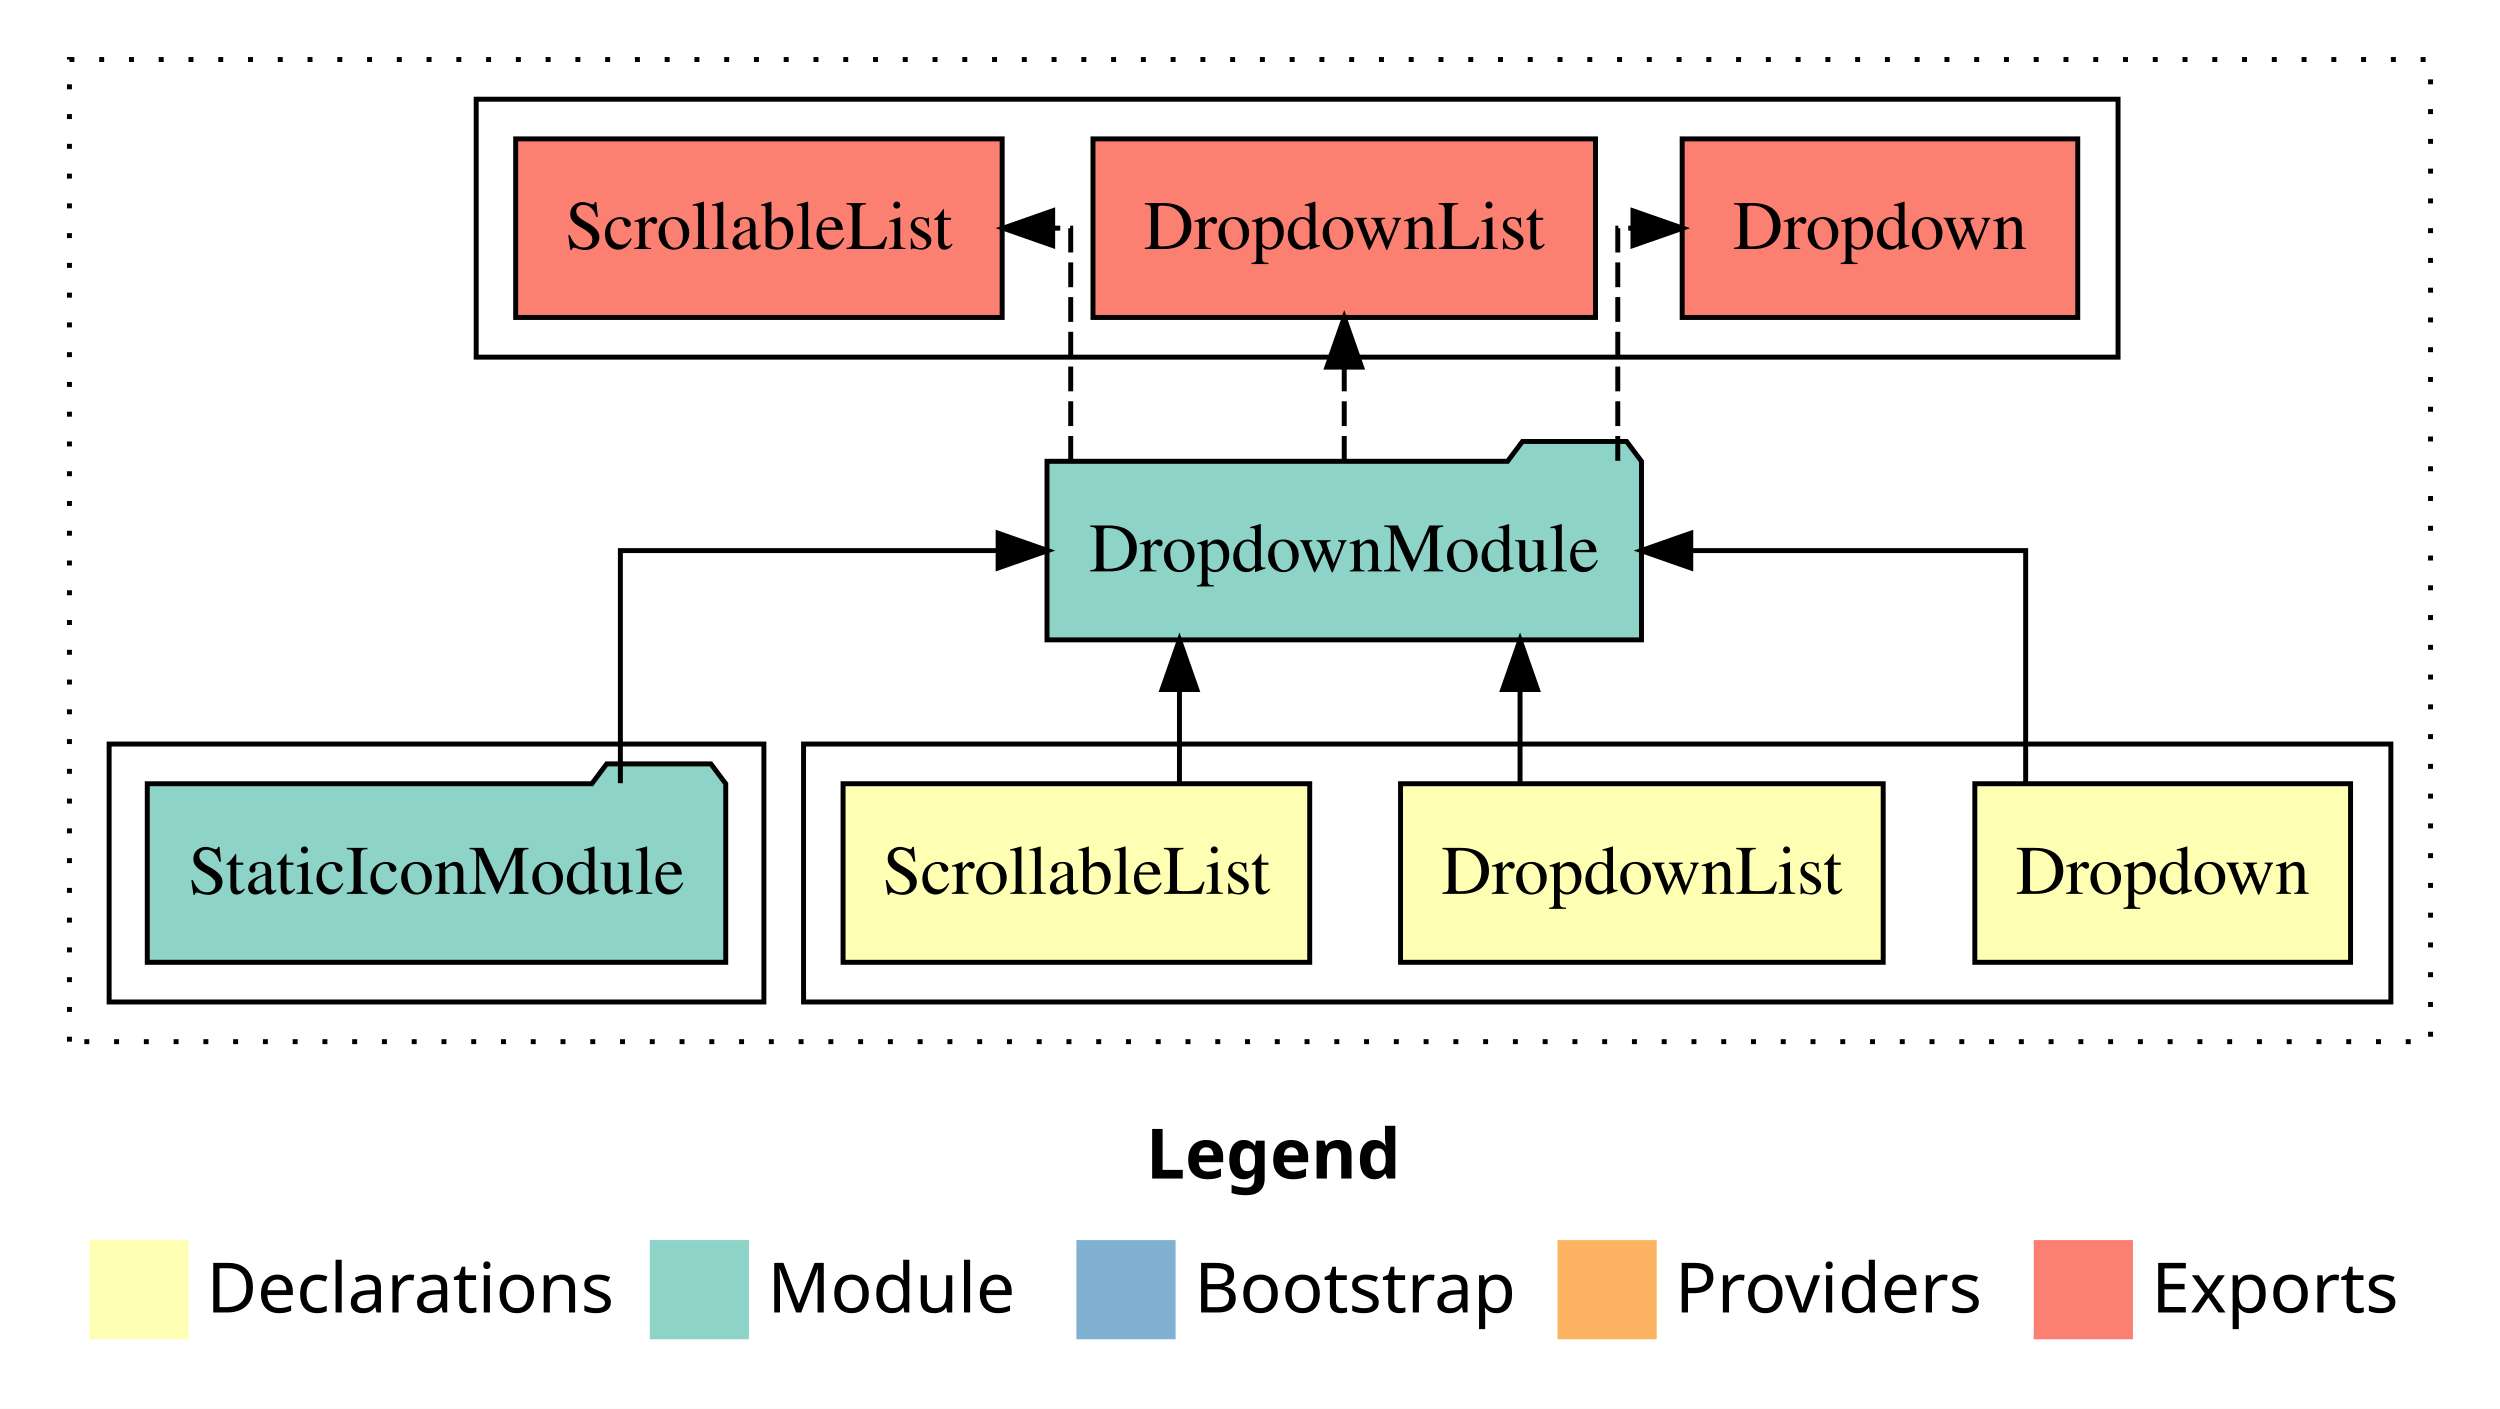
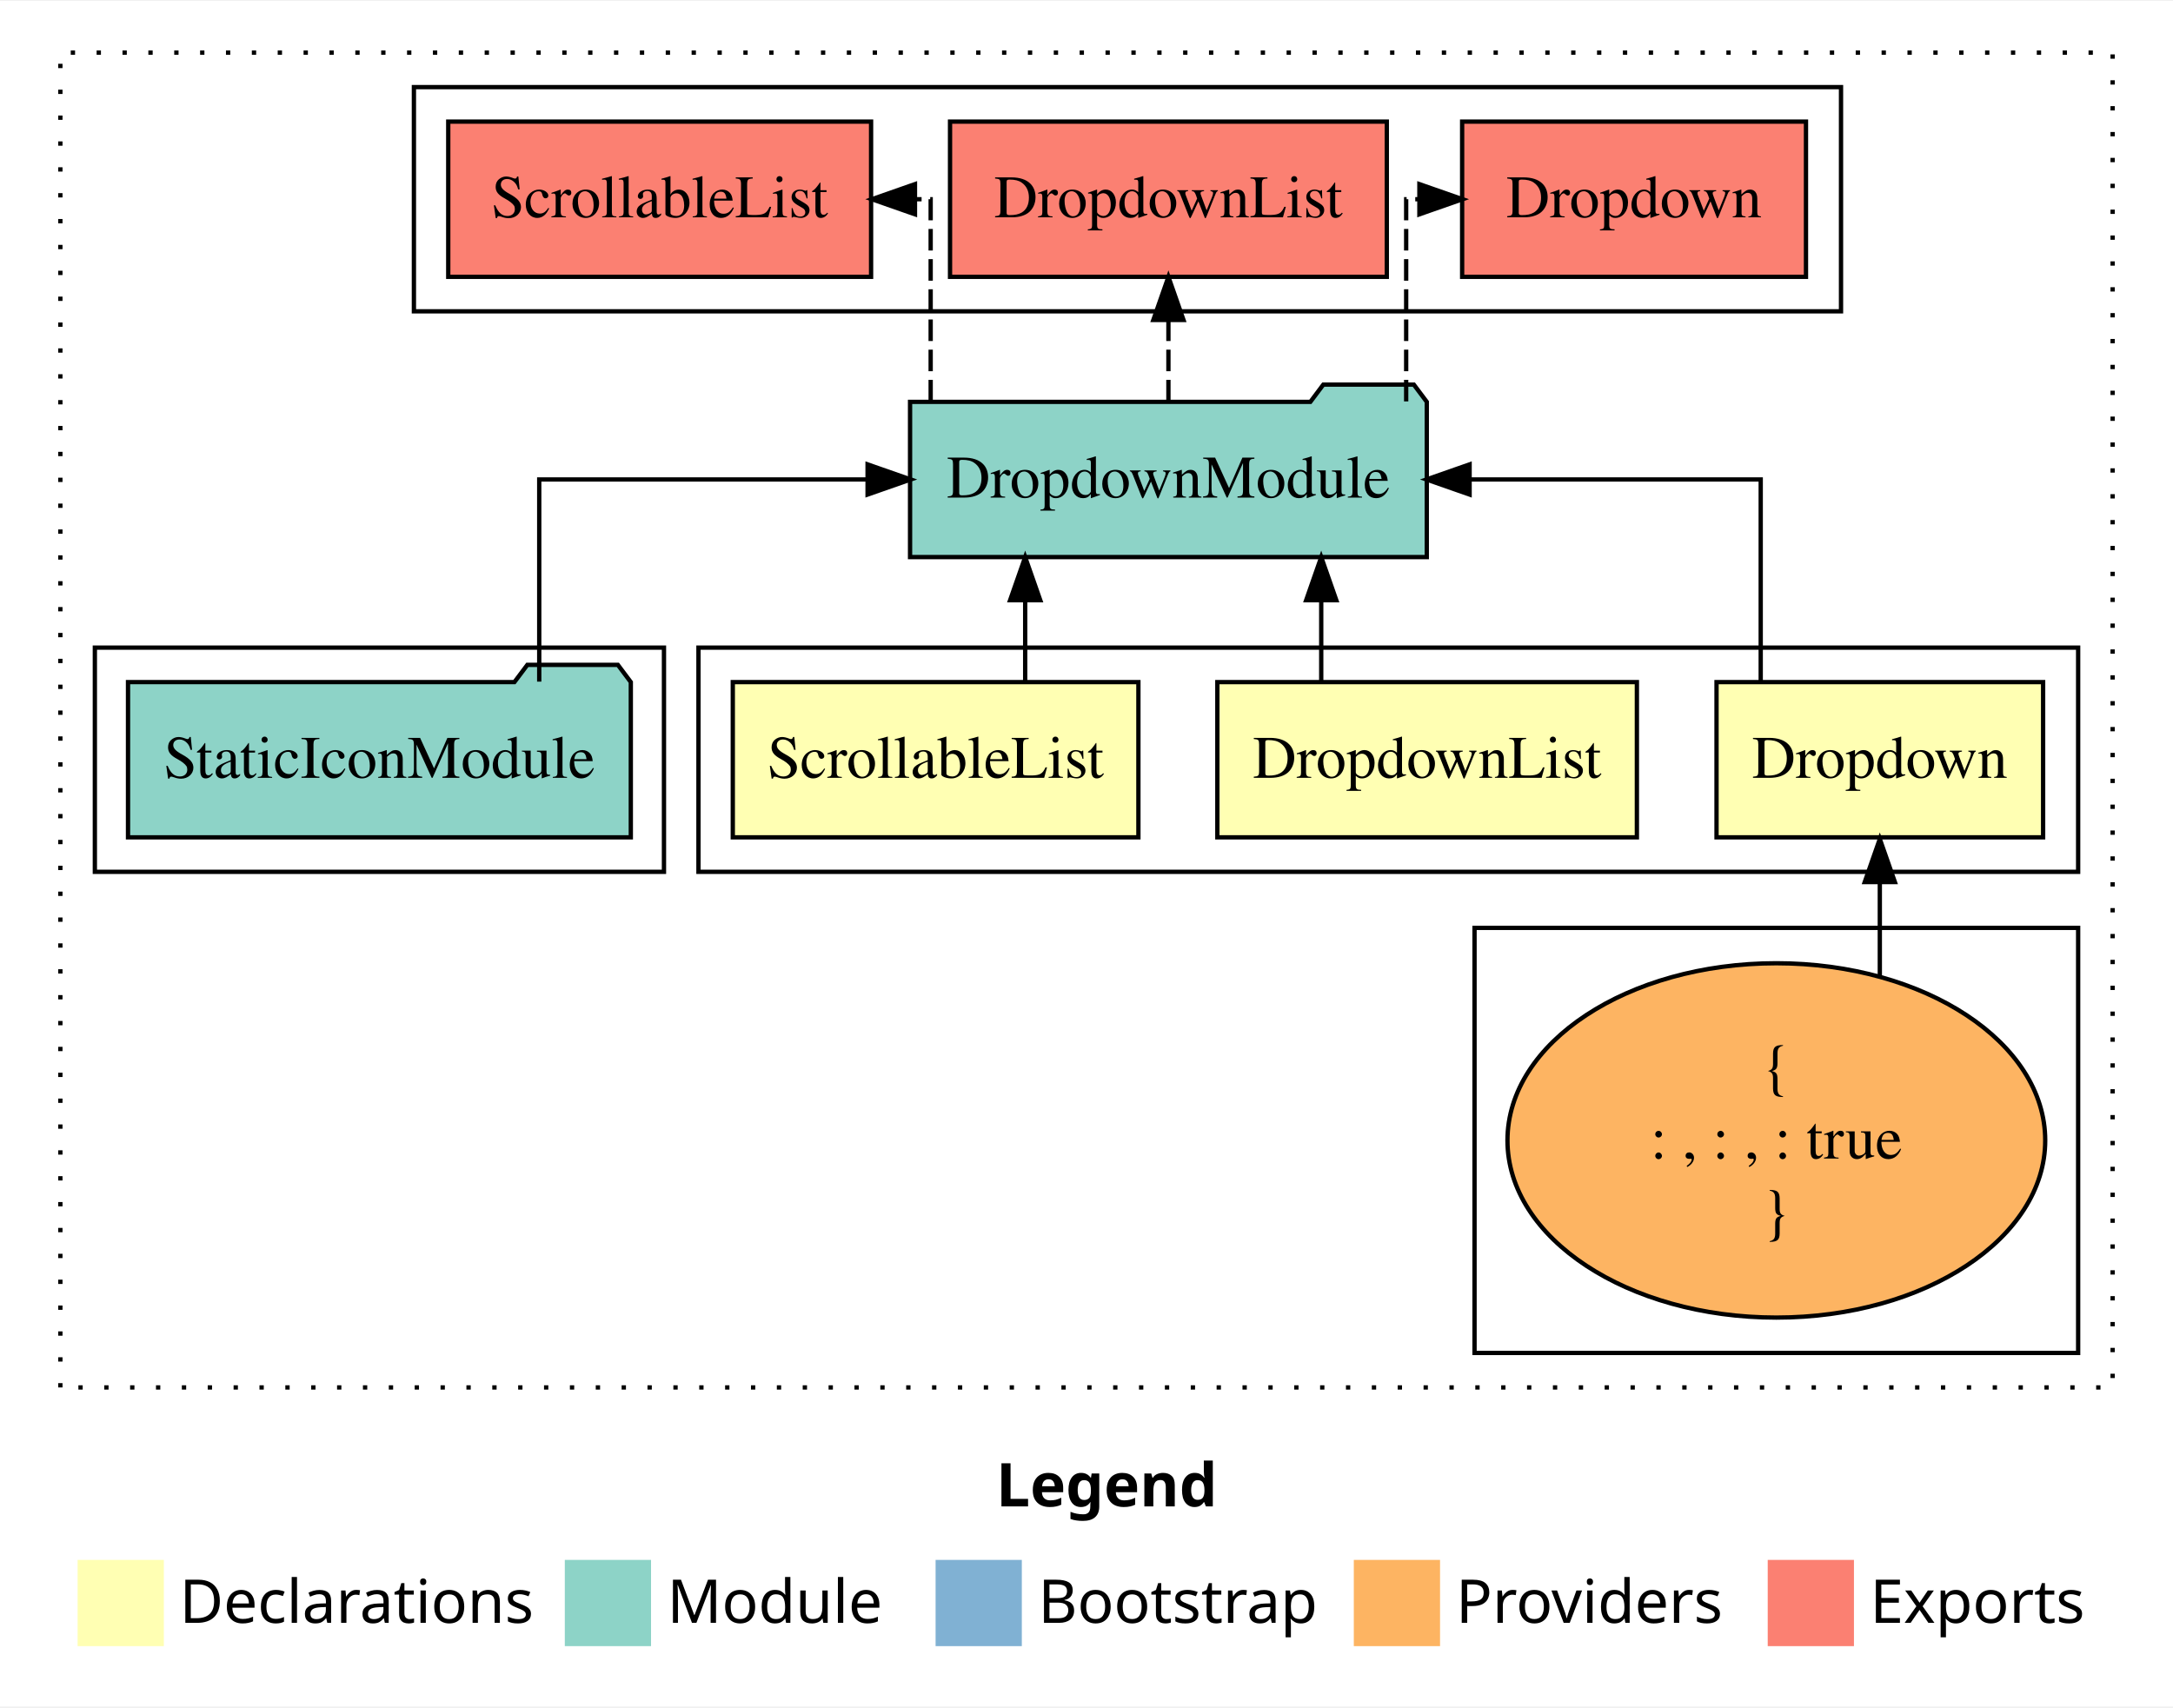
- <svg xmlns="http://www.w3.org/2000/svg" width="504pt" height="284pt" viewBox="0.00 0.00 504.00 284.00">
-   <g id="graph0" class="graph" transform="scale(1 1) rotate(0) translate(4 280)">
-     <polygon fill="#ffffff" stroke="transparent" points="-4,4 -4,-280 500,-280 500,4 -4,4" />
+ <svg xmlns="http://www.w3.org/2000/svg" width="504pt" height="396pt" viewBox="0.00 0.00 504.00 395.59">
+   <g id="graph0" class="graph" transform="scale(1 1) rotate(0) translate(4 391.5901)">
+     <polygon fill="#ffffff" stroke="transparent" points="-4,4 -4,-391.59 500,-391.59 500,4 -4,4" />
    <text text-anchor="start" x="227.009" y="-42.4" font-family="sans-serif" font-weight="bold" font-size="14.00" fill="#000000">Legend</text>
    <polygon fill="#ffffb3" stroke="transparent" points="14,-10 14,-30 34,-30 34,-10 14,-10" />
    <text text-anchor="start" x="37.629" y="-15.4" font-family="sans-serif" font-size="14.00" fill="#000000">  Declarations</text>
    <polygon fill="#8dd3c7" stroke="transparent" points="127,-10 127,-30 147,-30 147,-10 127,-10" />
    <text text-anchor="start" x="150.725" y="-15.4" font-family="sans-serif" font-size="14.00" fill="#000000">  Module</text>
    <polygon fill="#80b1d3" stroke="transparent" points="213,-10 213,-30 233,-30 233,-10 213,-10" />
    <text text-anchor="start" x="236.781" y="-15.4" font-family="sans-serif" font-size="14.00" fill="#000000">  Bootstrap</text>
    <polygon fill="#fdb462" stroke="transparent" points="310,-10 310,-30 330,-30 330,-10 310,-10" />
    <text text-anchor="start" x="333.673" y="-15.4" font-family="sans-serif" font-size="14.00" fill="#000000">  Providers</text>
    <polygon fill="#fb8072" stroke="transparent" points="406,-10 406,-30 426,-30 426,-10 406,-10" />
    <text text-anchor="start" x="429.726" y="-15.4" font-family="sans-serif" font-size="14.00" fill="#000000">  Exports</text>
    <g id="clust1" class="cluster">
-       <polygon fill="none" stroke="#000000" stroke-dasharray="1,5" points="10,-70 10,-268 486,-268 486,-70 10,-70" />
+       <polygon fill="none" stroke="#000000" stroke-dasharray="1,5" points="10,-70 10,-379.59 486,-379.59 486,-70 10,-70" />
    </g>
    <g id="clust2" class="cluster">
-       <polygon fill="none" stroke="#000000" points="158,-78 158,-130 478,-130 478,-78 158,-78" />
+       <polygon fill="none" stroke="#000000" points="158,-189.59 158,-241.59 478,-241.59 478,-189.59 158,-189.59" />
+     </g>
+     <g id="clust3" class="cluster">
+       <polygon fill="none" stroke="#000000" points="338,-78 338,-176.59 478,-176.59 478,-78 338,-78" />
    </g>
    <g id="clust6" class="cluster">
-       <polygon fill="none" stroke="#000000" points="18,-78 18,-130 150,-130 150,-78 18,-78" />
+       <polygon fill="none" stroke="#000000" points="18,-189.59 18,-241.59 150,-241.59 150,-189.59 18,-189.59" />
    </g>
    <g id="clust7" class="cluster">
-       <polygon fill="none" stroke="#000000" points="92,-208 92,-260 423,-260 423,-208 92,-208" />
+       <polygon fill="none" stroke="#000000" points="92,-319.59 92,-371.59 423,-371.59 423,-319.59 92,-319.59" />
    </g>
    <g id="node1" class="node">
-       <polygon fill="#ffffb3" stroke="#000000" points="469.874,-122 394.126,-122 394.126,-86 469.874,-86 469.874,-122" />
-       <text text-anchor="middle" x="432" y="-99.8" font-family="Times,serif" font-size="14.00" fill="#000000">Dropdown</text>
+       <polygon fill="#ffffb3" stroke="#000000" points="469.874,-233.59 394.126,-233.59 394.126,-197.59 469.874,-197.59 469.874,-233.59" />
+       <text text-anchor="middle" x="432" y="-211.39" font-family="Times,serif" font-size="14.00" fill="#000000">Dropdown</text>
    </g>
    <g id="node4" class="node">
-       <polygon fill="#8dd3c7" stroke="#000000" points="326.924,-187 323.924,-191 302.924,-191 299.924,-187 207.076,-187 207.076,-151 326.924,-151 326.924,-187" />
-       <text text-anchor="middle" x="267" y="-164.8" font-family="Times,serif" font-size="14.00" fill="#000000">DropdownModule</text>
+       <polygon fill="#8dd3c7" stroke="#000000" points="326.924,-298.59 323.924,-302.59 302.924,-302.59 299.924,-298.59 207.076,-298.59 207.076,-262.59 326.924,-262.59 326.924,-298.59" />
+       <text text-anchor="middle" x="267" y="-276.39" font-family="Times,serif" font-size="14.00" fill="#000000">DropdownModule</text>
    </g>
    <g id="edge1" class="edge">
-       <path fill="none" stroke="#000000" d="M404.375,-122.106C404.375,-141.339 404.375,-169 404.375,-169 404.375,-169 336.855,-169 336.855,-169" />
-       <polygon fill="#000000" stroke="#000000" points="336.855,-165.5 326.855,-169 336.855,-172.5 336.855,-165.5" />
+       <path fill="none" stroke="#000000" d="M404.375,-233.696C404.375,-252.929 404.375,-280.59 404.375,-280.59 404.375,-280.59 336.855,-280.59 336.855,-280.59" />
+       <polygon fill="#000000" stroke="#000000" points="336.855,-277.09 326.855,-280.59 336.855,-284.09 336.855,-277.09" />
    </g>
    <g id="node2" class="node">
-       <polygon fill="#ffffb3" stroke="#000000" points="375.653,-122 278.347,-122 278.347,-86 375.653,-86 375.653,-122" />
-       <text text-anchor="middle" x="327" y="-99.8" font-family="Times,serif" font-size="14.00" fill="#000000">DropdownList</text>
+       <polygon fill="#ffffb3" stroke="#000000" points="375.653,-233.59 278.347,-233.59 278.347,-197.59 375.653,-197.59 375.653,-233.59" />
+       <text text-anchor="middle" x="327" y="-211.39" font-family="Times,serif" font-size="14.00" fill="#000000">DropdownList</text>
+     </g>
+     <g id="edge3" class="edge">
+       <path fill="none" stroke="#000000" d="M302.443,-233.696C302.443,-233.696 302.443,-252.581 302.443,-252.581" />
+       <polygon fill="#000000" stroke="#000000" points="298.943,-252.581 302.443,-262.581 305.943,-252.581 298.943,-252.581" />
+     </g>
+     <g id="node3" class="node">
+       <polygon fill="#ffffb3" stroke="#000000" points="260.038,-233.59 165.962,-233.59 165.962,-197.59 260.038,-197.59 260.038,-233.59" />
+       <text text-anchor="middle" x="213" y="-211.39" font-family="Times,serif" font-size="14.00" fill="#000000">ScrollableList</text>
+     </g>
+     <g id="edge4" class="edge">
+       <path fill="none" stroke="#000000" d="M233.778,-233.696C233.778,-233.696 233.778,-252.581 233.778,-252.581" />
+       <polygon fill="#000000" stroke="#000000" points="230.279,-252.581 233.778,-262.581 237.279,-252.581 230.279,-252.581" />
+     </g>
+     <g id="node7" class="node">
+       <polygon fill="#fb8072" stroke="#000000" points="414.875,-363.59 335.125,-363.59 335.125,-327.59 414.875,-327.59 414.875,-363.59" />
+       <text text-anchor="middle" x="375" y="-341.39" font-family="Times,serif" font-size="14.00" fill="#000000">Dropdown </text>
+     </g>
+     <g id="edge6" class="edge">
+       <path fill="none" stroke="#000000" stroke-dasharray="5,2" d="M322.144,-298.696C322.144,-317.929 322.144,-345.59 322.144,-345.59 322.144,-345.59 325.209,-345.59 325.209,-345.59" />
+       <polygon fill="#000000" stroke="#000000" points="325.209,-349.09 335.209,-345.59 325.209,-342.09 325.209,-349.09" />
+     </g>
+     <g id="node8" class="node">
+       <polygon fill="#fb8072" stroke="#000000" points="317.652,-363.59 216.348,-363.59 216.348,-327.59 317.652,-327.59 317.652,-363.59" />
+       <text text-anchor="middle" x="267" y="-341.39" font-family="Times,serif" font-size="14.00" fill="#000000">DropdownList </text>
+     </g>
+     <g id="edge7" class="edge">
+       <path fill="none" stroke="#000000" stroke-dasharray="5,2" d="M267,-298.696C267,-298.696 267,-317.581 267,-317.581" />
+       <polygon fill="#000000" stroke="#000000" points="263.5,-317.581 267,-327.581 270.5,-317.581 263.5,-317.581" />
+     </g>
+     <g id="node9" class="node">
+       <polygon fill="#fb8072" stroke="#000000" points="198.037,-363.59 99.963,-363.59 99.963,-327.59 198.037,-327.59 198.037,-363.59" />
+       <text text-anchor="middle" x="149" y="-341.39" font-family="Times,serif" font-size="14.00" fill="#000000">ScrollableList </text>
+     </g>
+     <g id="edge8" class="edge">
+       <path fill="none" stroke="#000000" stroke-dasharray="5,2" d="M211.856,-298.696C211.856,-317.929 211.856,-345.59 211.856,-345.59 211.856,-345.59 208.217,-345.59 208.217,-345.59" />
+       <polygon fill="#000000" stroke="#000000" points="208.217,-342.09 198.217,-345.59 208.217,-349.09 208.217,-342.09" />
+     </g>
+     <g id="node5" class="node">
+       <ellipse fill="#fdb462" stroke="#000000" cx="408" cy="-127.295" rx="62.363" ry="41.091" />
+       <text text-anchor="middle" x="408" y="-139.895" font-family="Times,serif" font-size="14.00" fill="#000000">{</text>
+       <text text-anchor="middle" x="408" y="-123.095" font-family="Times,serif" font-size="14.00" fill="#000000">    : , : , : true</text>
+       <text text-anchor="middle" x="408" y="-106.295" font-family="Times,serif" font-size="14.00" fill="#000000">}</text>
    </g>
    <g id="edge2" class="edge">
-       <path fill="none" stroke="#000000" d="M302.443,-122.106C302.443,-122.106 302.443,-140.991 302.443,-140.991" />
-       <polygon fill="#000000" stroke="#000000" points="298.943,-140.991 302.443,-150.991 305.943,-140.991 298.943,-140.991" />
-     </g>
-     <g id="node3" class="node">
-       <polygon fill="#ffffb3" stroke="#000000" points="260.038,-122 165.962,-122 165.962,-86 260.038,-86 260.038,-122" />
-       <text text-anchor="middle" x="213" y="-99.8" font-family="Times,serif" font-size="14.00" fill="#000000">ScrollableList</text>
-     </g>
-     <g id="edge3" class="edge">
-       <path fill="none" stroke="#000000" d="M233.778,-122.106C233.778,-122.106 233.778,-140.991 233.778,-140.991" />
-       <polygon fill="#000000" stroke="#000000" points="230.279,-140.991 233.778,-150.991 237.279,-140.991 230.279,-140.991" />
+       <path fill="none" stroke="#000000" d="M432,-165.509C432,-165.509 432,-187.21 432,-187.21" />
+       <polygon fill="#000000" stroke="#000000" points="428.5,-187.21 432,-197.21 435.5,-187.21 428.5,-187.21" />
    </g>
    <g id="node6" class="node">
-       <polygon fill="#fb8072" stroke="#000000" points="414.875,-252 335.125,-252 335.125,-216 414.875,-216 414.875,-252" />
-       <text text-anchor="middle" x="375" y="-229.8" font-family="Times,serif" font-size="14.00" fill="#000000">Dropdown </text>
+       <polygon fill="#8dd3c7" stroke="#000000" points="142.309,-233.59 139.309,-237.59 118.309,-237.59 115.309,-233.59 25.691,-233.59 25.691,-197.59 142.309,-197.59 142.309,-233.59" />
+       <text text-anchor="middle" x="84" y="-211.39" font-family="Times,serif" font-size="14.00" fill="#000000">StaticIconModule</text>
    </g>
    <g id="edge5" class="edge">
-       <path fill="none" stroke="#000000" stroke-dasharray="5,2" d="M322.144,-187.106C322.144,-206.339 322.144,-234 322.144,-234 322.144,-234 325.209,-234 325.209,-234" />
-       <polygon fill="#000000" stroke="#000000" points="325.209,-237.5 335.209,-234 325.209,-230.5 325.209,-237.5" />
-     </g>
-     <g id="node7" class="node">
-       <polygon fill="#fb8072" stroke="#000000" points="317.652,-252 216.348,-252 216.348,-216 317.652,-216 317.652,-252" />
-       <text text-anchor="middle" x="267" y="-229.8" font-family="Times,serif" font-size="14.00" fill="#000000">DropdownList </text>
-     </g>
-     <g id="edge6" class="edge">
-       <path fill="none" stroke="#000000" stroke-dasharray="5,2" d="M267,-187.106C267,-187.106 267,-205.991 267,-205.991" />
-       <polygon fill="#000000" stroke="#000000" points="263.5,-205.991 267,-215.991 270.5,-205.991 263.5,-205.991" />
-     </g>
-     <g id="node8" class="node">
-       <polygon fill="#fb8072" stroke="#000000" points="198.037,-252 99.963,-252 99.963,-216 198.037,-216 198.037,-252" />
-       <text text-anchor="middle" x="149" y="-229.8" font-family="Times,serif" font-size="14.00" fill="#000000">ScrollableList </text>
-     </g>
-     <g id="edge7" class="edge">
-       <path fill="none" stroke="#000000" stroke-dasharray="5,2" d="M211.856,-187.106C211.856,-206.339 211.856,-234 211.856,-234 211.856,-234 208.217,-234 208.217,-234" />
-       <polygon fill="#000000" stroke="#000000" points="208.217,-230.5 198.217,-234 208.217,-237.5 208.217,-230.5" />
-     </g>
-     <g id="node5" class="node">
-       <polygon fill="#8dd3c7" stroke="#000000" points="142.309,-122 139.309,-126 118.309,-126 115.309,-122 25.691,-122 25.691,-86 142.309,-86 142.309,-122" />
-       <text text-anchor="middle" x="84" y="-99.8" font-family="Times,serif" font-size="14.00" fill="#000000">StaticIconModule</text>
-     </g>
-     <g id="edge4" class="edge">
-       <path fill="none" stroke="#000000" d="M121.068,-122.106C121.068,-141.339 121.068,-169 121.068,-169 121.068,-169 197.223,-169 197.223,-169" />
-       <polygon fill="#000000" stroke="#000000" points="197.223,-172.5 207.223,-169 197.223,-165.5 197.223,-172.5" />
+       <path fill="none" stroke="#000000" d="M121.068,-233.696C121.068,-252.929 121.068,-280.59 121.068,-280.59 121.068,-280.59 197.223,-280.59 197.223,-280.59" />
+       <polygon fill="#000000" stroke="#000000" points="197.223,-284.09 207.223,-280.59 197.223,-277.09 197.223,-284.09" />
    </g>
  </g>
</svg>
